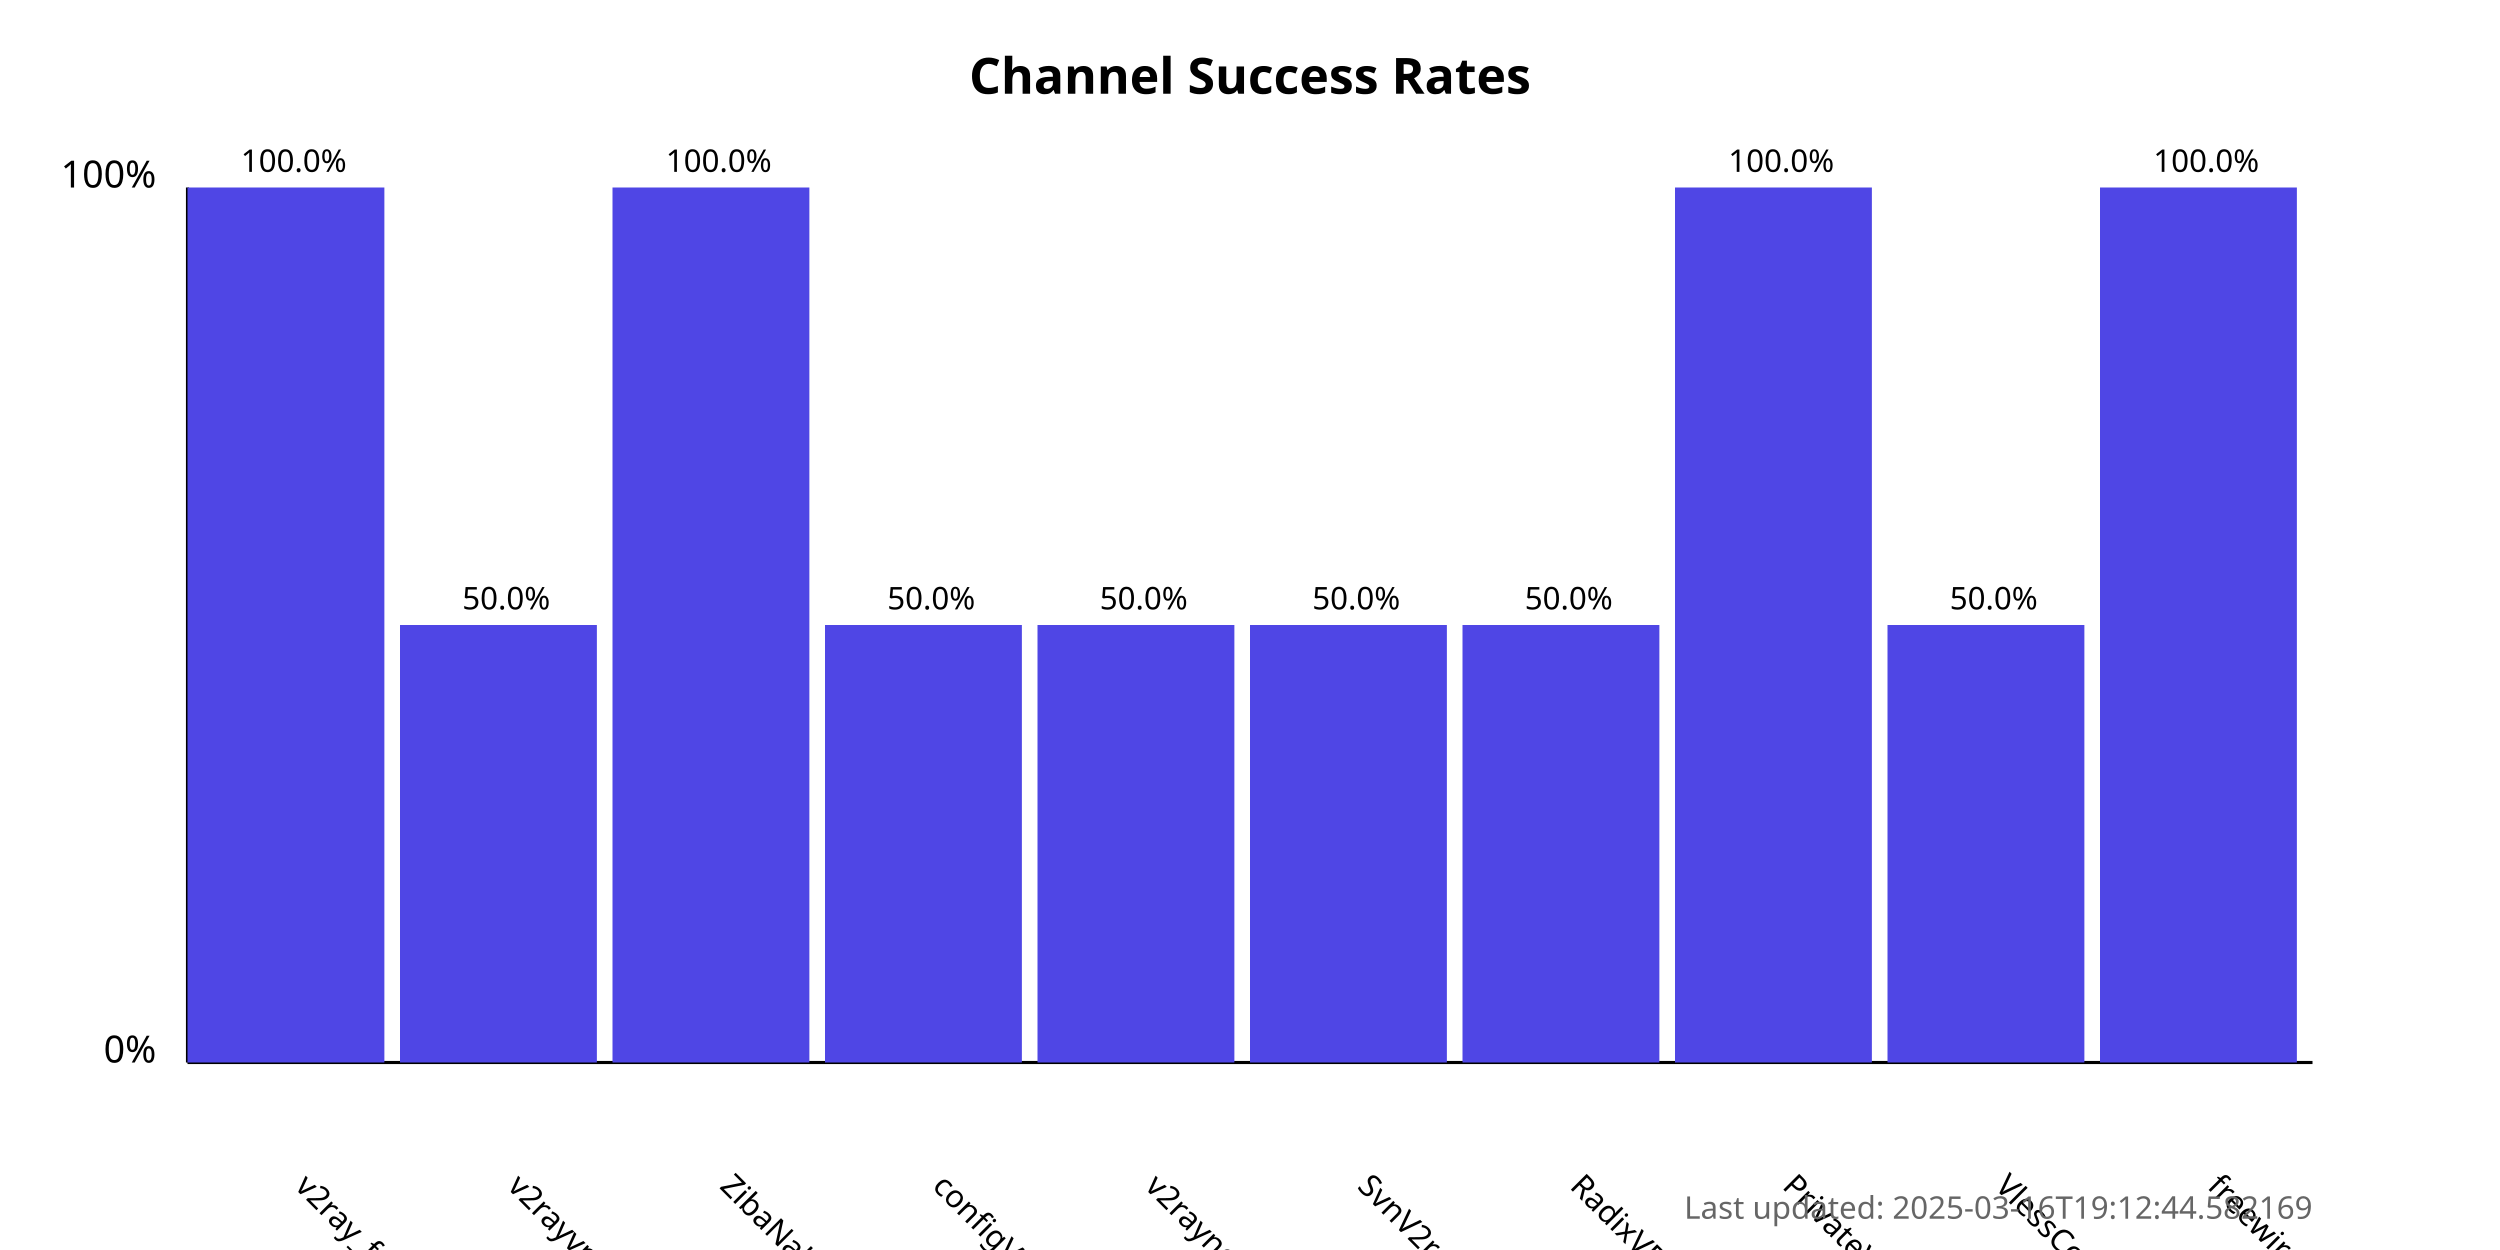
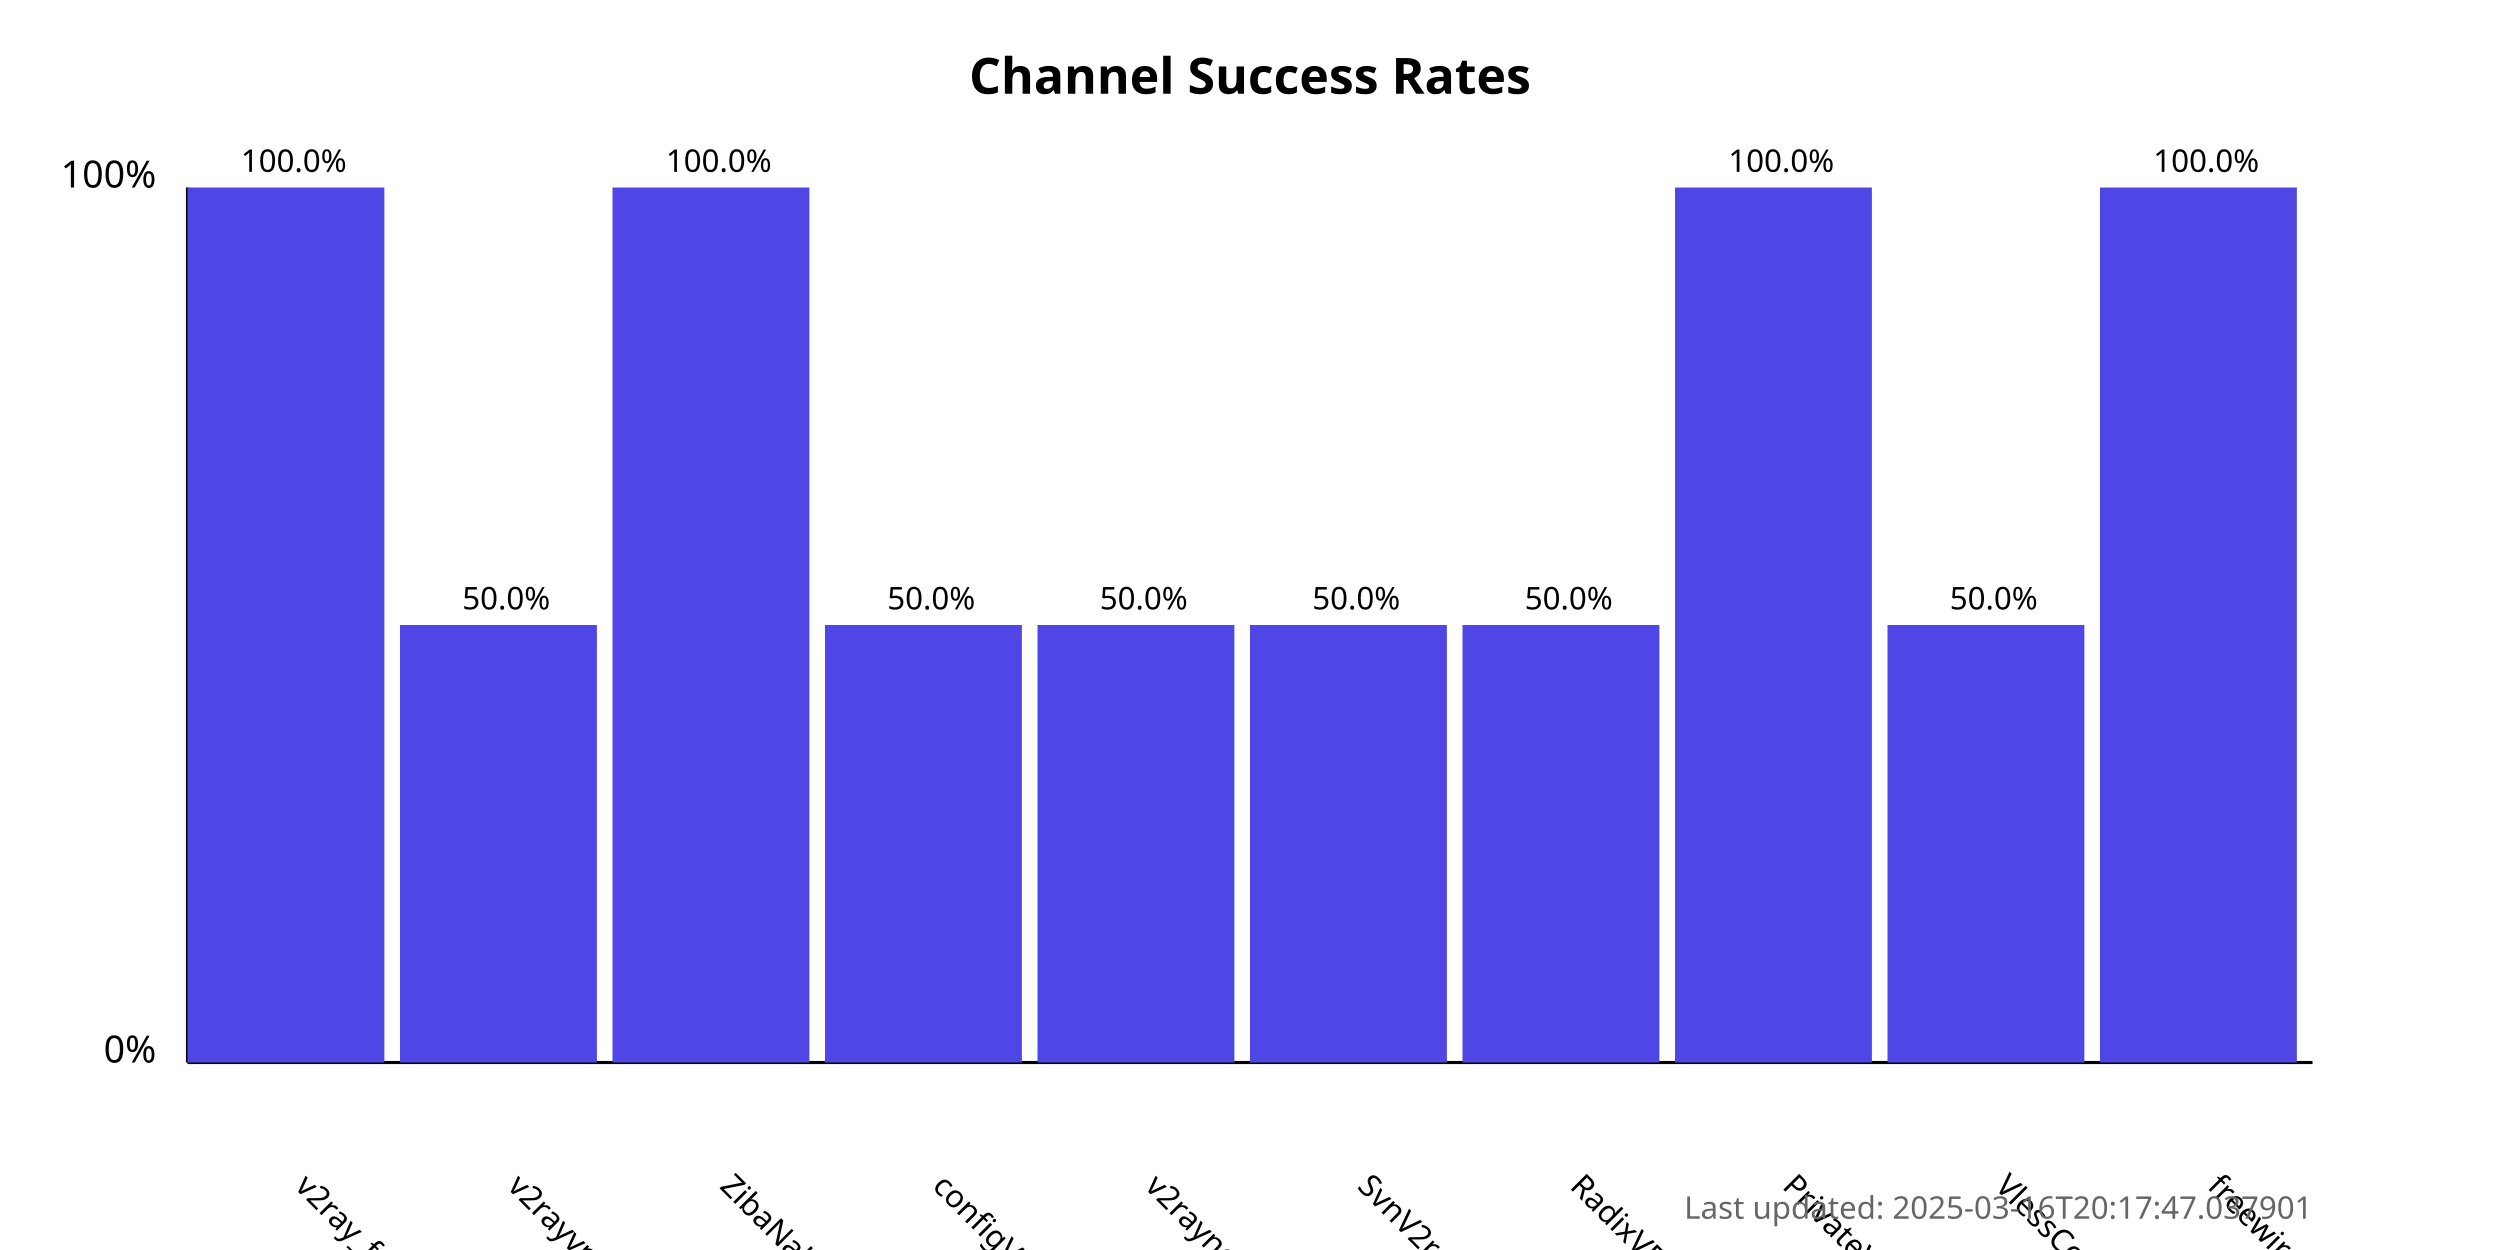
<svg xmlns="http://www.w3.org/2000/svg" width="800" height="400">
  <style>
            .chart-title { font: bold 16px sans-serif; }
            .axis-label { font: 12px sans-serif; }
            .tick-label { font: 10px sans-serif; }
            .bar { fill: #4f46e5; }
            .bar:hover { fill: #6366f1; }
            .timestamp { font: 10px sans-serif; fill: #666; }
        </style>
  <text x="400.0" y="30" text-anchor="middle" class="chart-title">
            Channel Success Rates
        </text>
  <line x1="60" y1="340" x2="60" y2="60" stroke="black" stroke-width="1" />
  <line x1="60" y1="340" x2="740" y2="340" stroke="black" stroke-width="1" />
  <text x="50" y="340" text-anchor="end" class="axis-label">0%</text>
  <text x="50" y="60" text-anchor="end" class="axis-label">100%</text>
  <g>
    <rect x="60" y="60.0" width="63.0" height="280.0" class="bar" />
    <text x="94.0" y="380" transform="rotate(45, 94.0, 380)" text-anchor="start" class="tick-label">
                v2ray_free_conf
            </text>
    <text x="94.0" y="55.0" text-anchor="middle" class="tick-label">
                100.0%
            </text>
  </g>
  <g>
    <rect x="128.0" y="200.0" width="63.0" height="140.0" class="bar" />
    <text x="162.0" y="380" transform="rotate(45, 162.0, 380)" text-anchor="start" class="tick-label">
                v2rayvpno
            </text>
    <text x="162.0" y="195.0" text-anchor="middle" class="tick-label">
                50.0%
            </text>
  </g>
  <g>
    <rect x="196.0" y="60.0" width="63.0" height="280.0" class="bar" />
    <text x="230.0" y="380" transform="rotate(45, 230.0, 380)" text-anchor="start" class="tick-label">
                ZibaNabz
            </text>
    <text x="230.0" y="55.0" text-anchor="middle" class="tick-label">
                100.0%
            </text>
  </g>
  <g>
    <rect x="264.0" y="200.0" width="63.0" height="140.0" class="bar" />
    <text x="298.0" y="380" transform="rotate(45, 298.0, 380)" text-anchor="start" class="tick-label">
                configV2rayForFree
            </text>
    <text x="298.0" y="195.0" text-anchor="middle" class="tick-label">
                50.0%
            </text>
  </g>
  <g>
    <rect x="332.0" y="200.0" width="63.0" height="140.0" class="bar" />
    <text x="366.0" y="380" transform="rotate(45, 366.0, 380)" text-anchor="start" class="tick-label">
                v2rayngvpn
            </text>
    <text x="366.0" y="195.0" text-anchor="middle" class="tick-label">
                50.0%
            </text>
  </g>
  <g>
    <rect x="400.0" y="200.0" width="63.0" height="140.0" class="bar" />
    <text x="434.0" y="380" transform="rotate(45, 434.0, 380)" text-anchor="start" class="tick-label">
                SvnV2ray
            </text>
    <text x="434.0" y="195.0" text-anchor="middle" class="tick-label">
                50.0%
            </text>
  </g>
  <g>
    <rect x="468.0" y="200.0" width="63.0" height="140.0" class="bar" />
    <text x="502.0" y="380" transform="rotate(45, 502.0, 380)" text-anchor="start" class="tick-label">
                RadixVPN
            </text>
    <text x="502.0" y="195.0" text-anchor="middle" class="tick-label">
                50.0%
            </text>
  </g>
  <g>
    <rect x="536.0" y="60.0" width="63.0" height="280.0" class="bar" />
    <text x="570.0" y="380" transform="rotate(45, 570.0, 380)" text-anchor="start" class="tick-label">
                PrivateVPNs
            </text>
    <text x="570.0" y="55.0" text-anchor="middle" class="tick-label">
                100.0%
            </text>
  </g>
  <g>
    <rect x="604.0" y="200.0" width="63.0" height="140.0" class="bar" />
    <text x="638.0" y="380" transform="rotate(45, 638.0, 380)" text-anchor="start" class="tick-label">
                VlessConfig
            </text>
    <text x="638.0" y="195.0" text-anchor="middle" class="tick-label">
                50.0%
            </text>
  </g>
  <g>
    <rect x="672.0" y="60.0" width="63.0" height="280.0" class="bar" />
    <text x="706.0" y="380" transform="rotate(45, 706.0, 380)" text-anchor="start" class="tick-label">
                freewireguard
            </text>
    <text x="706.0" y="55.0" text-anchor="middle" class="tick-label">
                100.0%
            </text>
  </g>
  <text x="740" y="390" text-anchor="end" class="timestamp">
-             Last updated: 2025-03-16T19:12:44.582169
+             Last updated: 2025-03-16T20:17:47.037901
        </text>
</svg>
